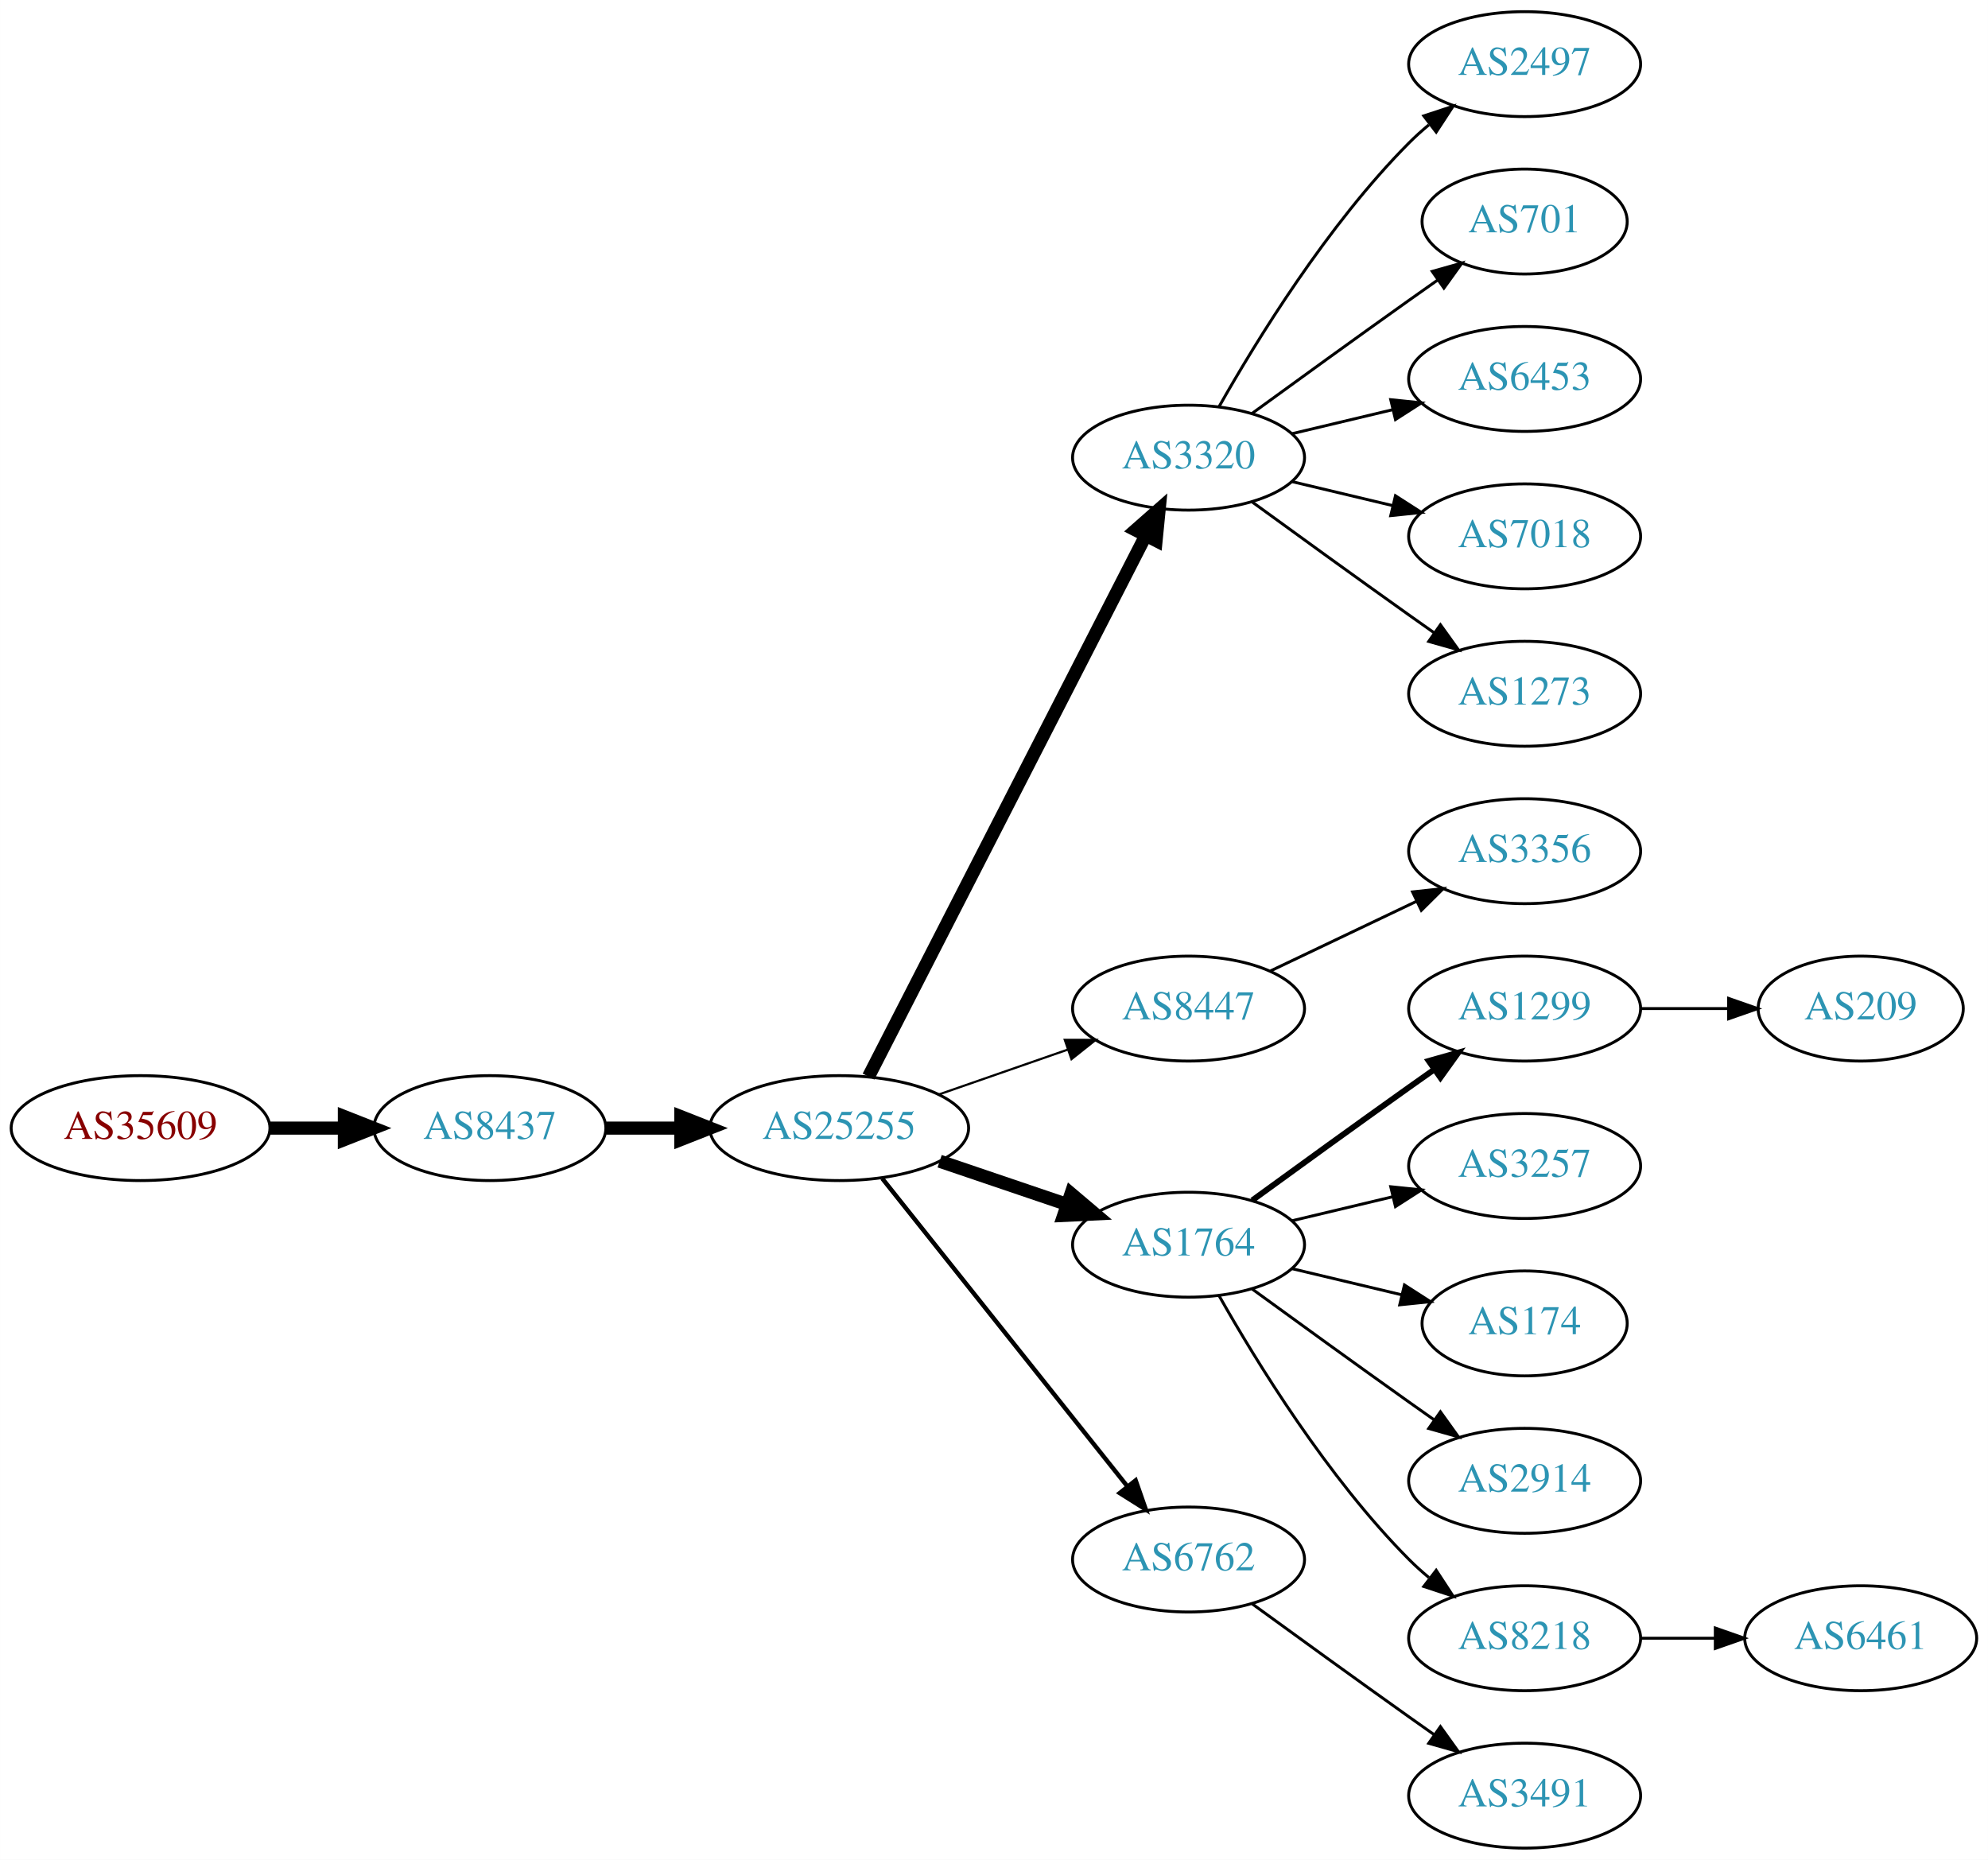
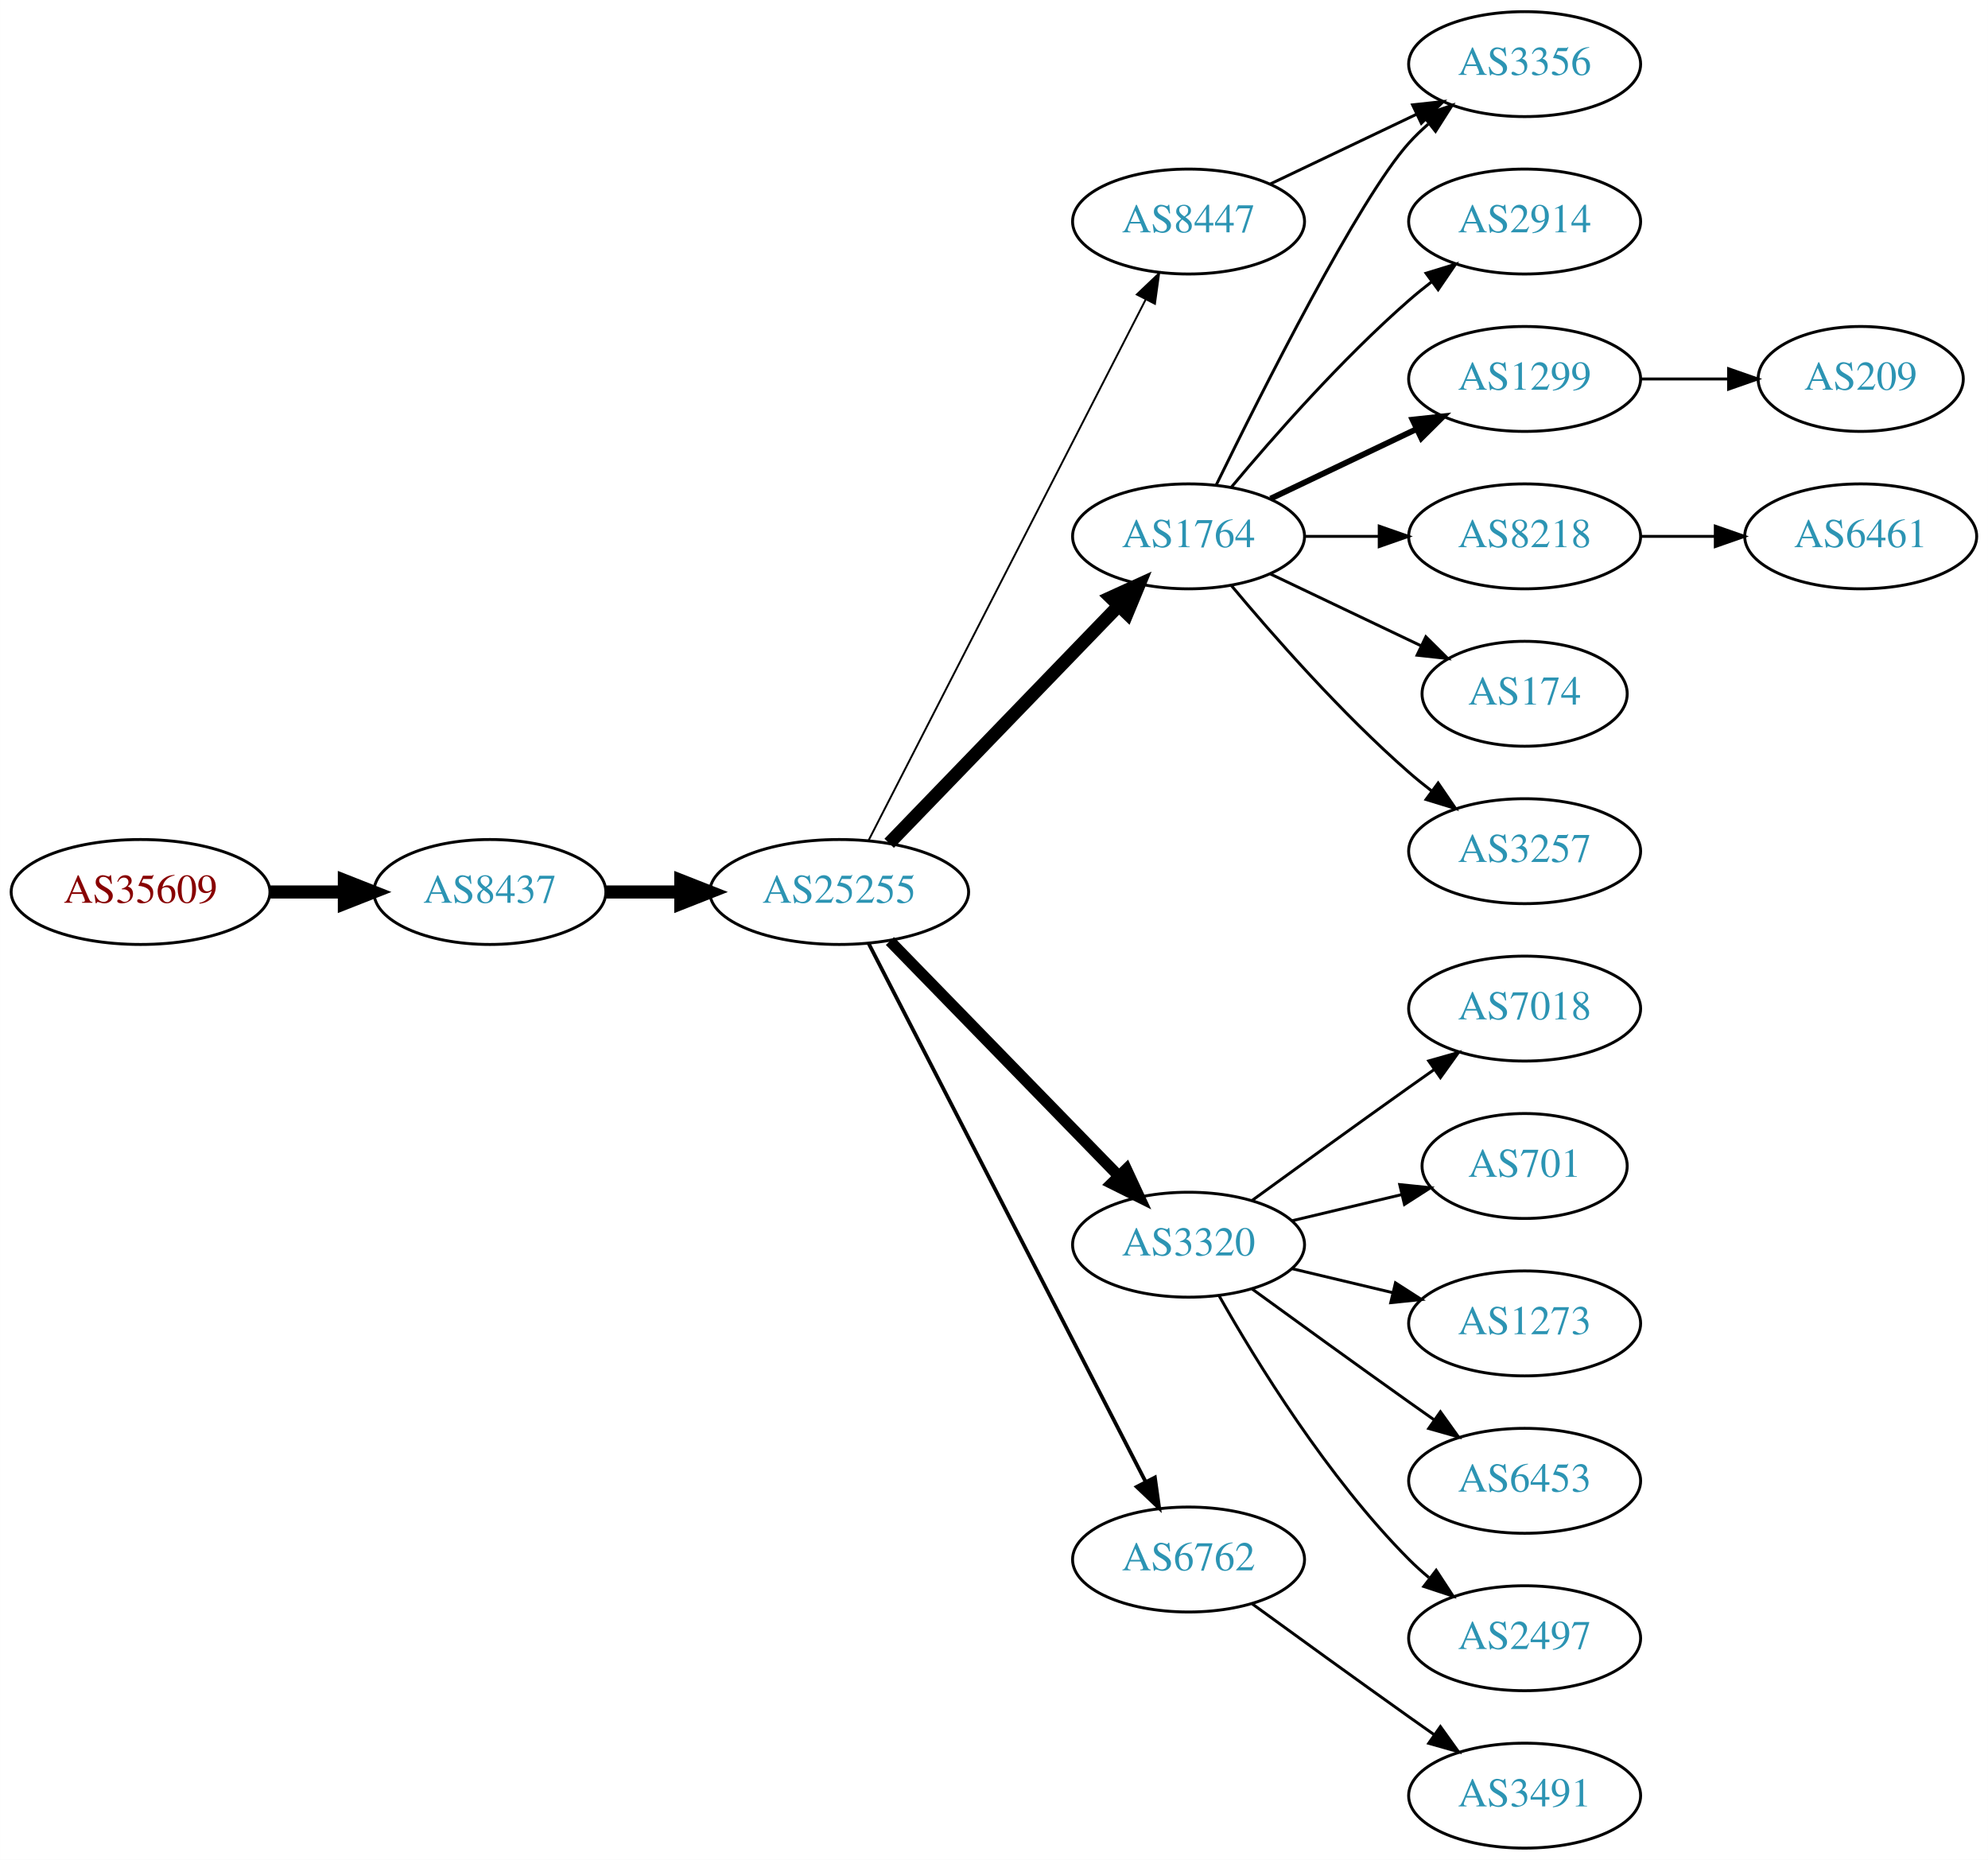
<svg xmlns="http://www.w3.org/2000/svg" xmlns:xlink="http://www.w3.org/1999/xlink" width="682pt" height="638pt" viewBox="0.00 0.00 681.96 638.00">
  <g id="graph0" class="graph" transform="scale(1 1) rotate(0) translate(4 634)">
    <polygon fill="white" stroke="none" points="-4,4 -4,-634 677.956,-634 677.956,4 -4,4" />
    <g id="node1" class="node">
      <g id="a_node1">
        <a xlink:href="/asn/35609" xlink:title="AS35609 ~ Smart Force e.U. [AT]">
-           <ellipse fill="#ffffff" stroke="black" cx="44.196" cy="-247" rx="44.393" ry="18" />
-           <text text-anchor="middle" x="44.196" y="-243.3" font-family="Times,serif" font-size="14.00" fill="#880000">AS35609</text>
+           <ellipse fill="#ffffff" stroke="black" cx="44.196" cy="-328" rx="44.393" ry="18" />
+           <text text-anchor="middle" x="44.196" y="-324.3" font-family="Times,serif" font-size="14.00" fill="#880000">AS35609</text>
        </a>
      </g>
    </g>
    <g id="node2" class="node">
      <g id="a_node2">
        <a xlink:href="/asn/8437" xlink:title="AS8437 ~ Hutchison Drei Austria GmbH [AT]">
-           <ellipse fill="#ffffff" stroke="black" cx="164.039" cy="-247" rx="39.794" ry="18" />
-           <text text-anchor="middle" x="164.039" y="-243.3" font-family="Times,serif" font-size="14.00" fill="#2c94b3">AS8437</text>
+           <ellipse fill="#ffffff" stroke="black" cx="164.039" cy="-328" rx="39.794" ry="18" />
+           <text text-anchor="middle" x="164.039" y="-324.3" font-family="Times,serif" font-size="14.00" fill="#2c94b3">AS8437</text>
        </a>
      </g>
    </g>
    <g id="edge1" class="edge">
-       <path fill="none" stroke="black" stroke-width="4.5" d="M88.407,-247C96.72,-247 105.482,-247 113.965,-247" />
-       <polygon fill="black" stroke="black" stroke-width="4.5" points="114.123,-250.938 124.123,-247 114.123,-243.063 114.123,-250.938" />
+       <path fill="none" stroke="black" stroke-width="4.5" d="M88.407,-328C96.72,-328 105.482,-328 113.965,-328" />
+       <polygon fill="black" stroke="black" stroke-width="4.5" points="114.123,-331.938 124.123,-328 114.123,-324.063 114.123,-331.938" />
    </g>
    <g id="node3" class="node">
      <g id="a_node3">
        <a xlink:href="/asn/25255" xlink:title="AS25255 ~ ==&gt; TELE2 AUSTRIA &lt;== [AT]">
-           <ellipse fill="#ffffff" stroke="black" cx="283.881" cy="-247" rx="44.393" ry="18" />
-           <text text-anchor="middle" x="283.881" y="-243.3" font-family="Times,serif" font-size="14.00" fill="#2c94b3">AS25255</text>
+           <ellipse fill="#ffffff" stroke="black" cx="283.881" cy="-328" rx="44.393" ry="18" />
+           <text text-anchor="middle" x="283.881" y="-324.3" font-family="Times,serif" font-size="14.00" fill="#2c94b3">AS25255</text>
        </a>
      </g>
    </g>
    <g id="edge2" class="edge">
-       <path fill="none" stroke="black" stroke-width="4.5" d="M203.951,-247C212.054,-247 220.729,-247 229.255,-247" />
-       <polygon fill="black" stroke="black" stroke-width="4.5" points="229.533,-250.938 239.533,-247 229.533,-243.063 229.533,-250.938" />
+       <path fill="none" stroke="black" stroke-width="4.5" d="M203.951,-328C212.054,-328 220.729,-328 229.255,-328" />
+       <polygon fill="black" stroke="black" stroke-width="4.5" points="229.533,-331.938 239.533,-328 229.533,-324.063 229.533,-331.938" />
    </g>
    <g id="node4" class="node">
      <g id="a_node4">
-         <a xlink:href="/asn/3320" xlink:title="AS3320 ~ DTAG [DE]">
-           <ellipse fill="#ffffff" stroke="black" cx="403.724" cy="-477" rx="39.794" ry="18" />
-           <text text-anchor="middle" x="403.724" y="-473.3" font-family="Times,serif" font-size="14.00" fill="#2c94b3">AS3320</text>
+         <a xlink:href="/asn/1764" xlink:title="AS1764 ~ NEXTLAYER-AS [AT]">
+           <ellipse fill="#ffffff" stroke="black" cx="403.724" cy="-450" rx="39.794" ry="18" />
+           <text text-anchor="middle" x="403.724" y="-446.3" font-family="Times,serif" font-size="14.00" fill="#2c94b3">AS1764</text>
        </a>
      </g>
    </g>
    <g id="edge3" class="edge">
-       <path fill="none" stroke="black" stroke-width="4.5" d="M293.932,-264.666C314.454,-304.719 364.622,-402.634 388.991,-450.196" />
-       <polygon fill="black" stroke="black" stroke-width="4.5" points="385.577,-452.17 393.642,-459.274 392.586,-448.579 385.577,-452.17" />
+       <path fill="none" stroke="black" stroke-width="4.5" d="M301.02,-344.708C321.383,-365.789 356.536,-402.183 379.711,-426.175" />
+       <polygon fill="black" stroke="black" stroke-width="4.5" points="377.001,-429.037 386.78,-433.494 382.665,-423.566 377.001,-429.037" />
    </g>
    <g id="node5" class="node">
      <g id="a_node5">
-         <a xlink:href="/asn/8447" xlink:title="AS8447 ~ A1 Telekom Austria AG [AT]">
-           <ellipse fill="#ffffff" stroke="black" cx="403.724" cy="-288" rx="39.794" ry="18" />
-           <text text-anchor="middle" x="403.724" y="-284.3" font-family="Times,serif" font-size="14.00" fill="#2c94b3">AS8447</text>
+         <a xlink:href="/asn/3320" xlink:title="AS3320 ~ DTAG [DE]">
+           <ellipse fill="#ffffff" stroke="black" cx="403.724" cy="-207" rx="39.794" ry="18" />
+           <text text-anchor="middle" x="403.724" y="-203.3" font-family="Times,serif" font-size="14.00" fill="#2c94b3">AS3320</text>
        </a>
      </g>
    </g>
    <g id="edge4" class="edge">
-       <path fill="none" stroke="black" stroke-width="0.75" d="M318.021,-258.53C331.738,-263.302 347.777,-268.883 362.187,-273.896" />
-       <polygon fill="black" stroke="black" stroke-width="0.75" points="361.259,-277.279 371.853,-277.26 363.559,-270.668 361.259,-277.279" />
+       <path fill="none" stroke="black" stroke-width="3.857" d="M301.267,-311.175C321.696,-290.198 356.734,-254.222 379.814,-230.523" />
+       <polygon fill="black" stroke="black" stroke-width="3.857" points="382.384,-232.901 386.854,-223.295 377.37,-228.017 382.384,-232.901" />
    </g>
    <g id="node6" class="node">
      <g id="a_node6">
-         <a xlink:href="/asn/1764" xlink:title="AS1764 ~ NEXTLAYER-AS [AT]">
-           <ellipse fill="#ffffff" stroke="black" cx="403.724" cy="-207" rx="39.794" ry="18" />
-           <text text-anchor="middle" x="403.724" y="-203.3" font-family="Times,serif" font-size="14.00" fill="#2c94b3">AS1764</text>
-         </a>
-       </g>
-     </g>
-     <g id="edge5" class="edge">
-       <path fill="none" stroke="black" stroke-width="4.5" d="M318.335,-235.645C331.936,-231.028 347.778,-225.651 362.039,-220.81" />
-       <polygon fill="black" stroke="black" stroke-width="4.5" points="363.409,-224.503 371.613,-217.56 360.878,-217.046 363.409,-224.503" />
-     </g>
-     <g id="node7" class="node">
-       <g id="a_node7">
        <a xlink:href="/asn/6762" xlink:title="AS6762 ~ TELECOM ITALIA SPARKLE S.p.A. [IT]">
          <ellipse fill="#ffffff" stroke="black" cx="403.724" cy="-99" rx="39.794" ry="18" />
          <text text-anchor="middle" x="403.724" y="-95.3" font-family="Times,serif" font-size="14.00" fill="#2c94b3">AS6762</text>
        </a>
      </g>
    </g>
+     <g id="edge5" class="edge">
+       <path fill="none" stroke="black" stroke-width="1.286" d="M293.932,-310.411C314.454,-270.532 364.622,-173.043 388.991,-125.687" />
+       <polygon fill="black" stroke="black" stroke-width="1.286" points="392.178,-127.142 393.642,-116.649 385.954,-123.939 392.178,-127.142" />
+     </g>
+     <g id="node7" class="node">
+       <g id="a_node7">
+         <a xlink:href="/asn/8447" xlink:title="AS8447 ~ A1 Telekom Austria AG [AT]">
+           <ellipse fill="#ffffff" stroke="black" cx="403.724" cy="-558" rx="39.794" ry="18" />
+           <text text-anchor="middle" x="403.724" y="-554.3" font-family="Times,serif" font-size="14.00" fill="#2c94b3">AS8447</text>
+         </a>
+       </g>
+     </g>
    <g id="edge6" class="edge">
-       <path fill="none" stroke="black" stroke-width="1.5" d="M298.63,-229.733C319.386,-203.666 358.831,-154.126 382.755,-124.079" />
-       <polygon fill="black" stroke="black" stroke-width="1.5" points="385.572,-126.16 389.063,-116.157 380.096,-121.8 385.572,-126.16" />
+       <path fill="none" stroke="black" stroke-width="0.643" d="M293.932,-345.666C314.454,-385.719 364.622,-483.634 388.991,-531.196" />
+       <polygon fill="black" stroke="black" stroke-width="0.643" points="385.967,-532.97 393.642,-540.274 392.197,-529.778 385.967,-532.97" />
    </g>
    <g id="node8" class="node">
      <g id="a_node8">
-         <a xlink:href="/asn/2497" xlink:title="AS2497 ~ Internet Initiative Japan Inc. [JP]">
-           <ellipse fill="#ffffff" stroke="black" cx="519.017" cy="-612" rx="39.794" ry="18" />
-           <text text-anchor="middle" x="519.017" y="-608.3" font-family="Times,serif" font-size="14.00" fill="#2c94b3">AS2497</text>
+         <a xlink:href="/asn/2914" xlink:title="AS2914 ~ NTT America, Inc. [US]">
+           <ellipse fill="#ffffff" stroke="black" cx="519.017" cy="-558" rx="39.794" ry="18" />
+           <text text-anchor="middle" x="519.017" y="-554.3" font-family="Times,serif" font-size="14.00" fill="#2c94b3">AS2914</text>
        </a>
      </g>
    </g>
    <g id="edge7" class="edge">
-       <path fill="none" stroke="black" d="M414.184,-494.49C426.965,-517.096 451.398,-556.886 479.37,-585 481.481,-587.121 483.777,-589.188 486.163,-591.171" />
-       <polygon fill="black" stroke="black" points="484.415,-594.242 494.478,-597.556 488.678,-588.69 484.415,-594.242" />
+       <path fill="none" stroke="black" d="M418.354,-466.817C432.636,-483.929 456.183,-510.745 479.37,-531 481.836,-533.154 484.475,-535.294 487.172,-537.372" />
+       <polygon fill="black" stroke="black" points="485.197,-540.264 495.326,-543.37 489.345,-534.625 485.197,-540.264" />
    </g>
    <g id="node9" class="node">
      <g id="a_node9">
-         <a xlink:href="/asn/701" xlink:title="AS701 ~ UUNET [US]">
-           <ellipse fill="#ffffff" stroke="black" cx="519.017" cy="-558" rx="35.194" ry="18" />
-           <text text-anchor="middle" x="519.017" y="-554.3" font-family="Times,serif" font-size="14.00" fill="#2c94b3">AS701</text>
+         <a xlink:href="/asn/1299" xlink:title="AS1299 ~ Telia Carrier [EU]">
+           <ellipse fill="#ffffff" stroke="black" cx="519.017" cy="-504" rx="39.794" ry="18" />
+           <text text-anchor="middle" x="519.017" y="-500.3" font-family="Times,serif" font-size="14.00" fill="#2c94b3">AS1299</text>
        </a>
      </g>
    </g>
    <g id="edge8" class="edge">
-       <path fill="none" stroke="black" d="M425.572,-492.222C440.506,-503.091 461.12,-518.025 479.37,-531 482.581,-533.282 485.95,-535.661 489.304,-538.018" />
-       <polygon fill="black" stroke="black" points="487.316,-540.899 497.515,-543.77 491.332,-535.166 487.316,-540.899" />
+       <path fill="none" stroke="black" stroke-width="2" d="M431.86,-462.934C446.854,-470.081 465.675,-479.052 481.898,-486.785" />
+       <polygon fill="black" stroke="black" stroke-width="2" points="480.569,-490.028 491.102,-491.171 483.581,-483.709 480.569,-490.028" />
    </g>
    <g id="node10" class="node">
      <g id="a_node10">
-         <a xlink:href="/asn/6453" xlink:title="AS6453 ~ TATA COMMUNICATIONS (AMERICA) INC [US]">
-           <ellipse fill="#ffffff" stroke="black" cx="519.017" cy="-504" rx="39.794" ry="18" />
-           <text text-anchor="middle" x="519.017" y="-500.3" font-family="Times,serif" font-size="14.00" fill="#2c94b3">AS6453</text>
+         <a xlink:href="/asn/3356" xlink:title="AS3356 ~ Level 3 Parent, LLC [US]">
+           <ellipse fill="#ffffff" stroke="black" cx="519.017" cy="-612" rx="39.794" ry="18" />
+           <text text-anchor="middle" x="519.017" y="-608.3" font-family="Times,serif" font-size="14.00" fill="#2c94b3">AS3356</text>
        </a>
      </g>
    </g>
    <g id="edge9" class="edge">
-       <path fill="none" stroke="black" d="M439.331,-485.248C450.202,-487.838 462.357,-490.735 473.799,-493.462" />
-       <polygon fill="black" stroke="black" points="473.082,-496.889 483.621,-495.803 474.705,-490.08 473.082,-496.889" />
+       <path fill="none" stroke="black" d="M413.162,-467.511C428.78,-499.509 462.167,-565.893 479.37,-585 481.373,-587.224 483.591,-589.363 485.924,-591.397" />
+       <polygon fill="black" stroke="black" points="484.122,-594.433 494.143,-597.873 488.454,-588.935 484.122,-594.433" />
    </g>
    <g id="node11" class="node">
      <g id="a_node11">
-         <a xlink:href="/asn/7018" xlink:title="AS7018 ~ AT&amp;T Services, Inc. [US]">
+         <a xlink:href="/asn/8218" xlink:title="AS8218 ~ legacy Neotelecoms [FR]">
          <ellipse fill="#ffffff" stroke="black" cx="519.017" cy="-450" rx="39.794" ry="18" />
-           <text text-anchor="middle" x="519.017" y="-446.3" font-family="Times,serif" font-size="14.00" fill="#2c94b3">AS7018</text>
+           <text text-anchor="middle" x="519.017" y="-446.3" font-family="Times,serif" font-size="14.00" fill="#2c94b3">AS8218</text>
        </a>
      </g>
    </g>
    <g id="edge10" class="edge">
-       <path fill="none" stroke="black" d="M439.331,-468.752C450.202,-466.162 462.357,-463.265 473.799,-460.538" />
-       <polygon fill="black" stroke="black" points="474.705,-463.92 483.621,-458.197 473.082,-457.111 474.705,-463.92" />
+       <path fill="none" stroke="black" d="M443.396,-450C451.599,-450 460.363,-450 468.895,-450" />
+       <polygon fill="black" stroke="black" points="469.134,-453.5 479.134,-450 469.134,-446.5 469.134,-453.5" />
    </g>
    <g id="node12" class="node">
      <g id="a_node12">
-         <a xlink:href="/asn/1273" xlink:title="AS1273 ~ Vodafone Group PLC [EU]">
-           <ellipse fill="#ffffff" stroke="black" cx="519.017" cy="-396" rx="39.794" ry="18" />
-           <text text-anchor="middle" x="519.017" y="-392.3" font-family="Times,serif" font-size="14.00" fill="#2c94b3">AS1273</text>
+         <a xlink:href="/asn/174" xlink:title="AS174 ~ Cogent Communications [US]">
+           <ellipse fill="#ffffff" stroke="black" cx="519.017" cy="-396" rx="35.194" ry="18" />
+           <text text-anchor="middle" x="519.017" y="-392.3" font-family="Times,serif" font-size="14.00" fill="#2c94b3">AS174</text>
        </a>
      </g>
    </g>
    <g id="edge11" class="edge">
-       <path fill="none" stroke="black" d="M425.572,-461.778C440.506,-450.909 461.12,-435.975 479.37,-423 482.191,-420.995 485.134,-418.915 488.082,-416.841" />
-       <polygon fill="black" stroke="black" points="490.128,-419.681 496.306,-411.074 486.109,-413.95 490.128,-419.681" />
+       <path fill="none" stroke="black" d="M431.86,-437.066C447.292,-429.71 466.778,-420.423 483.313,-412.541" />
+       <polygon fill="black" stroke="black" points="485.133,-415.551 492.654,-408.089 482.121,-409.232 485.133,-415.551" />
    </g>
    <g id="node13" class="node">
      <g id="a_node13">
-         <a xlink:href="/asn/3356" xlink:title="AS3356 ~ Level 3 Parent, LLC [US]">
+         <a xlink:href="/asn/3257" xlink:title="AS3257 ~ GTT [DE]">
          <ellipse fill="#ffffff" stroke="black" cx="519.017" cy="-342" rx="39.794" ry="18" />
-           <text text-anchor="middle" x="519.017" y="-338.3" font-family="Times,serif" font-size="14.00" fill="#2c94b3">AS3356</text>
+           <text text-anchor="middle" x="519.017" y="-338.3" font-family="Times,serif" font-size="14.00" fill="#2c94b3">AS3257</text>
        </a>
      </g>
    </g>
    <g id="edge12" class="edge">
-       <path fill="none" stroke="black" d="M431.86,-300.934C446.854,-308.081 465.675,-317.052 481.898,-324.785" />
-       <polygon fill="black" stroke="black" points="480.569,-328.028 491.102,-329.171 483.581,-321.709 480.569,-328.028" />
+       <path fill="none" stroke="black" d="M418.354,-433.183C432.636,-416.071 456.183,-389.255 479.37,-369 481.836,-366.846 484.475,-364.706 487.172,-362.628" />
+       <polygon fill="black" stroke="black" points="489.345,-365.375 495.326,-356.63 485.197,-359.736 489.345,-365.375" />
    </g>
    <g id="node14" class="node">
      <g id="a_node14">
-         <a xlink:href="/asn/1299" xlink:title="AS1299 ~ Telia Carrier [EU]">
+         <a xlink:href="/asn/7018" xlink:title="AS7018 ~ AT&amp;T Services, Inc. [US]">
          <ellipse fill="#ffffff" stroke="black" cx="519.017" cy="-288" rx="39.794" ry="18" />
-           <text text-anchor="middle" x="519.017" y="-284.3" font-family="Times,serif" font-size="14.00" fill="#2c94b3">AS1299</text>
+           <text text-anchor="middle" x="519.017" y="-284.3" font-family="Times,serif" font-size="14.00" fill="#2c94b3">AS7018</text>
        </a>
      </g>
    </g>
    <g id="edge13" class="edge">
-       <path fill="none" stroke="black" stroke-width="2" d="M425.572,-222.222C440.506,-233.091 461.12,-248.025 479.37,-261 482.191,-263.005 485.134,-265.085 488.082,-267.159" />
-       <polygon fill="black" stroke="black" stroke-width="2" points="486.109,-270.05 496.306,-272.926 490.128,-264.319 486.109,-270.05" />
+       <path fill="none" stroke="black" d="M425.572,-222.222C440.506,-233.091 461.12,-248.025 479.37,-261 482.191,-263.005 485.134,-265.085 488.082,-267.159" />
+       <polygon fill="black" stroke="black" points="486.109,-270.05 496.306,-272.926 490.128,-264.319 486.109,-270.05" />
    </g>
    <g id="node15" class="node">
      <g id="a_node15">
-         <a xlink:href="/asn/3257" xlink:title="AS3257 ~ GTT [DE]">
-           <ellipse fill="#ffffff" stroke="black" cx="519.017" cy="-234" rx="39.794" ry="18" />
-           <text text-anchor="middle" x="519.017" y="-230.3" font-family="Times,serif" font-size="14.00" fill="#2c94b3">AS3257</text>
+         <a xlink:href="/asn/701" xlink:title="AS701 ~ UUNET [US]">
+           <ellipse fill="#ffffff" stroke="black" cx="519.017" cy="-234" rx="35.194" ry="18" />
+           <text text-anchor="middle" x="519.017" y="-230.3" font-family="Times,serif" font-size="14.00" fill="#2c94b3">AS701</text>
        </a>
      </g>
    </g>
    <g id="edge14" class="edge">
-       <path fill="none" stroke="black" d="M439.331,-215.248C450.202,-217.838 462.357,-220.735 473.799,-223.462" />
-       <polygon fill="black" stroke="black" points="473.082,-226.889 483.621,-225.803 474.705,-220.08 473.082,-226.889" />
+       <path fill="none" stroke="black" d="M439.331,-215.248C451.125,-218.058 464.43,-221.229 476.698,-224.153" />
+       <polygon fill="black" stroke="black" points="476.164,-227.624 486.703,-226.537 477.787,-220.814 476.164,-227.624" />
    </g>
    <g id="node16" class="node">
      <g id="a_node16">
-         <a xlink:href="/asn/174" xlink:title="AS174 ~ Cogent Communications [US]">
-           <ellipse fill="#ffffff" stroke="black" cx="519.017" cy="-180" rx="35.194" ry="18" />
-           <text text-anchor="middle" x="519.017" y="-176.3" font-family="Times,serif" font-size="14.00" fill="#2c94b3">AS174</text>
+         <a xlink:href="/asn/1273" xlink:title="AS1273 ~ Vodafone Group PLC [EU]">
+           <ellipse fill="#ffffff" stroke="black" cx="519.017" cy="-180" rx="39.794" ry="18" />
+           <text text-anchor="middle" x="519.017" y="-176.3" font-family="Times,serif" font-size="14.00" fill="#2c94b3">AS1273</text>
        </a>
      </g>
    </g>
    <g id="edge15" class="edge">
-       <path fill="none" stroke="black" d="M439.331,-198.752C451.125,-195.942 464.43,-192.771 476.698,-189.847" />
-       <polygon fill="black" stroke="black" points="477.787,-193.186 486.703,-187.463 476.164,-186.376 477.787,-193.186" />
+       <path fill="none" stroke="black" d="M439.331,-198.752C450.202,-196.162 462.357,-193.265 473.799,-190.538" />
+       <polygon fill="black" stroke="black" points="474.705,-193.92 483.621,-188.197 473.082,-187.111 474.705,-193.92" />
    </g>
    <g id="node17" class="node">
      <g id="a_node17">
-         <a xlink:href="/asn/2914" xlink:title="AS2914 ~ NTT America, Inc. [US]">
+         <a xlink:href="/asn/6453" xlink:title="AS6453 ~ TATA COMMUNICATIONS (AMERICA) INC [US]">
          <ellipse fill="#ffffff" stroke="black" cx="519.017" cy="-126" rx="39.794" ry="18" />
-           <text text-anchor="middle" x="519.017" y="-122.3" font-family="Times,serif" font-size="14.00" fill="#2c94b3">AS2914</text>
+           <text text-anchor="middle" x="519.017" y="-122.3" font-family="Times,serif" font-size="14.00" fill="#2c94b3">AS6453</text>
        </a>
      </g>
    </g>
    <g id="edge16" class="edge">
      <path fill="none" stroke="black" d="M425.572,-191.778C440.506,-180.909 461.12,-165.975 479.37,-153 482.191,-150.995 485.134,-148.915 488.082,-146.841" />
      <polygon fill="black" stroke="black" points="490.128,-149.681 496.306,-141.074 486.109,-143.95 490.128,-149.681" />
    </g>
    <g id="node18" class="node">
      <g id="a_node18">
-         <a xlink:href="/asn/8218" xlink:title="AS8218 ~ legacy Neotelecoms [FR]">
+         <a xlink:href="/asn/2497" xlink:title="AS2497 ~ Internet Initiative Japan Inc. [JP]">
          <ellipse fill="#ffffff" stroke="black" cx="519.017" cy="-72" rx="39.794" ry="18" />
-           <text text-anchor="middle" x="519.017" y="-68.3" font-family="Times,serif" font-size="14.00" fill="#2c94b3">AS8218</text>
+           <text text-anchor="middle" x="519.017" y="-68.3" font-family="Times,serif" font-size="14.00" fill="#2c94b3">AS2497</text>
        </a>
      </g>
    </g>
    <g id="edge17" class="edge">
      <path fill="none" stroke="black" d="M414.184,-189.51C426.965,-166.904 451.398,-127.114 479.37,-99 481.481,-96.879 483.777,-94.812 486.163,-92.829" />
      <polygon fill="black" stroke="black" points="488.678,-95.31 494.478,-86.444 484.415,-89.758 488.678,-95.31" />
    </g>
-     <g id="node21" class="node">
-       <g id="a_node21">
+     <g id="node19" class="node">
+       <g id="a_node19">
        <a xlink:href="/asn/3491" xlink:title="AS3491 ~ PCCW Global, Inc. [US]">
          <ellipse fill="#ffffff" stroke="black" cx="519.017" cy="-18" rx="39.794" ry="18" />
          <text text-anchor="middle" x="519.017" y="-14.3" font-family="Times,serif" font-size="14.00" fill="#2c94b3">AS3491</text>
        </a>
      </g>
    </g>
-     <g id="edge20" class="edge">
+     <g id="edge18" class="edge">
      <path fill="none" stroke="black" d="M425.572,-83.778C440.506,-72.909 461.12,-57.975 479.37,-45 482.191,-42.995 485.134,-40.915 488.082,-38.841" />
      <polygon fill="black" stroke="black" points="490.128,-41.681 496.306,-33.074 486.109,-35.95 490.128,-41.681" />
    </g>
-     <g id="node19" class="node">
-       <g id="a_node19">
-         <a xlink:href="/asn/209" xlink:title="AS209 ~ CenturyLink Communications, LLC [US]">
-           <ellipse fill="#ffffff" stroke="black" cx="634.31" cy="-288" rx="35.194" ry="18" />
-           <text text-anchor="middle" x="634.31" y="-284.3" font-family="Times,serif" font-size="14.00" fill="#2c94b3">AS209</text>
-         </a>
-       </g>
-     </g>
-     <g id="edge18" class="edge">
-       <path fill="none" stroke="black" d="M558.689,-288C568.394,-288 578.885,-288 588.848,-288" />
-       <polygon fill="black" stroke="black" points="588.984,-291.5 598.984,-288 588.984,-284.5 588.984,-291.5" />
+     <g id="edge21" class="edge">
+       <path fill="none" stroke="black" d="M431.86,-570.934C446.854,-578.081 465.675,-587.052 481.898,-594.785" />
+       <polygon fill="black" stroke="black" points="480.569,-598.028 491.102,-599.171 483.581,-591.709 480.569,-598.028" />
    </g>
    <g id="node20" class="node">
      <g id="a_node20">
+         <a xlink:href="/asn/209" xlink:title="AS209 ~ CenturyLink Communications, LLC [US]">
+           <ellipse fill="#ffffff" stroke="black" cx="634.31" cy="-504" rx="35.194" ry="18" />
+           <text text-anchor="middle" x="634.31" y="-500.3" font-family="Times,serif" font-size="14.00" fill="#2c94b3">AS209</text>
+         </a>
+       </g>
+     </g>
+     <g id="edge19" class="edge">
+       <path fill="none" stroke="black" d="M558.689,-504C568.394,-504 578.885,-504 588.848,-504" />
+       <polygon fill="black" stroke="black" points="588.984,-507.5 598.984,-504 588.984,-500.5 588.984,-507.5" />
+     </g>
+     <g id="node21" class="node">
+       <g id="a_node21">
        <a xlink:href="/asn/6461" xlink:title="AS6461 ~ Zayo Bandwidth [US]">
-           <ellipse fill="#ffffff" stroke="black" cx="634.31" cy="-72" rx="39.794" ry="18" />
-           <text text-anchor="middle" x="634.31" y="-68.3" font-family="Times,serif" font-size="14.00" fill="#2c94b3">AS6461</text>
-         </a>
-       </g>
-     </g>
-     <g id="edge19" class="edge">
-       <path fill="none" stroke="black" d="M558.689,-72C566.892,-72 575.656,-72 584.188,-72" />
-       <polygon fill="black" stroke="black" points="584.427,-75.5 594.427,-72 584.427,-68.5 584.427,-75.5" />
+           <ellipse fill="#ffffff" stroke="black" cx="634.31" cy="-450" rx="39.794" ry="18" />
+           <text text-anchor="middle" x="634.31" y="-446.3" font-family="Times,serif" font-size="14.00" fill="#2c94b3">AS6461</text>
+         </a>
+       </g>
+     </g>
+     <g id="edge20" class="edge">
+       <path fill="none" stroke="black" d="M558.689,-450C566.892,-450 575.656,-450 584.188,-450" />
+       <polygon fill="black" stroke="black" points="584.427,-453.5 594.427,-450 584.427,-446.5 584.427,-453.5" />
    </g>
  </g>
</svg>
